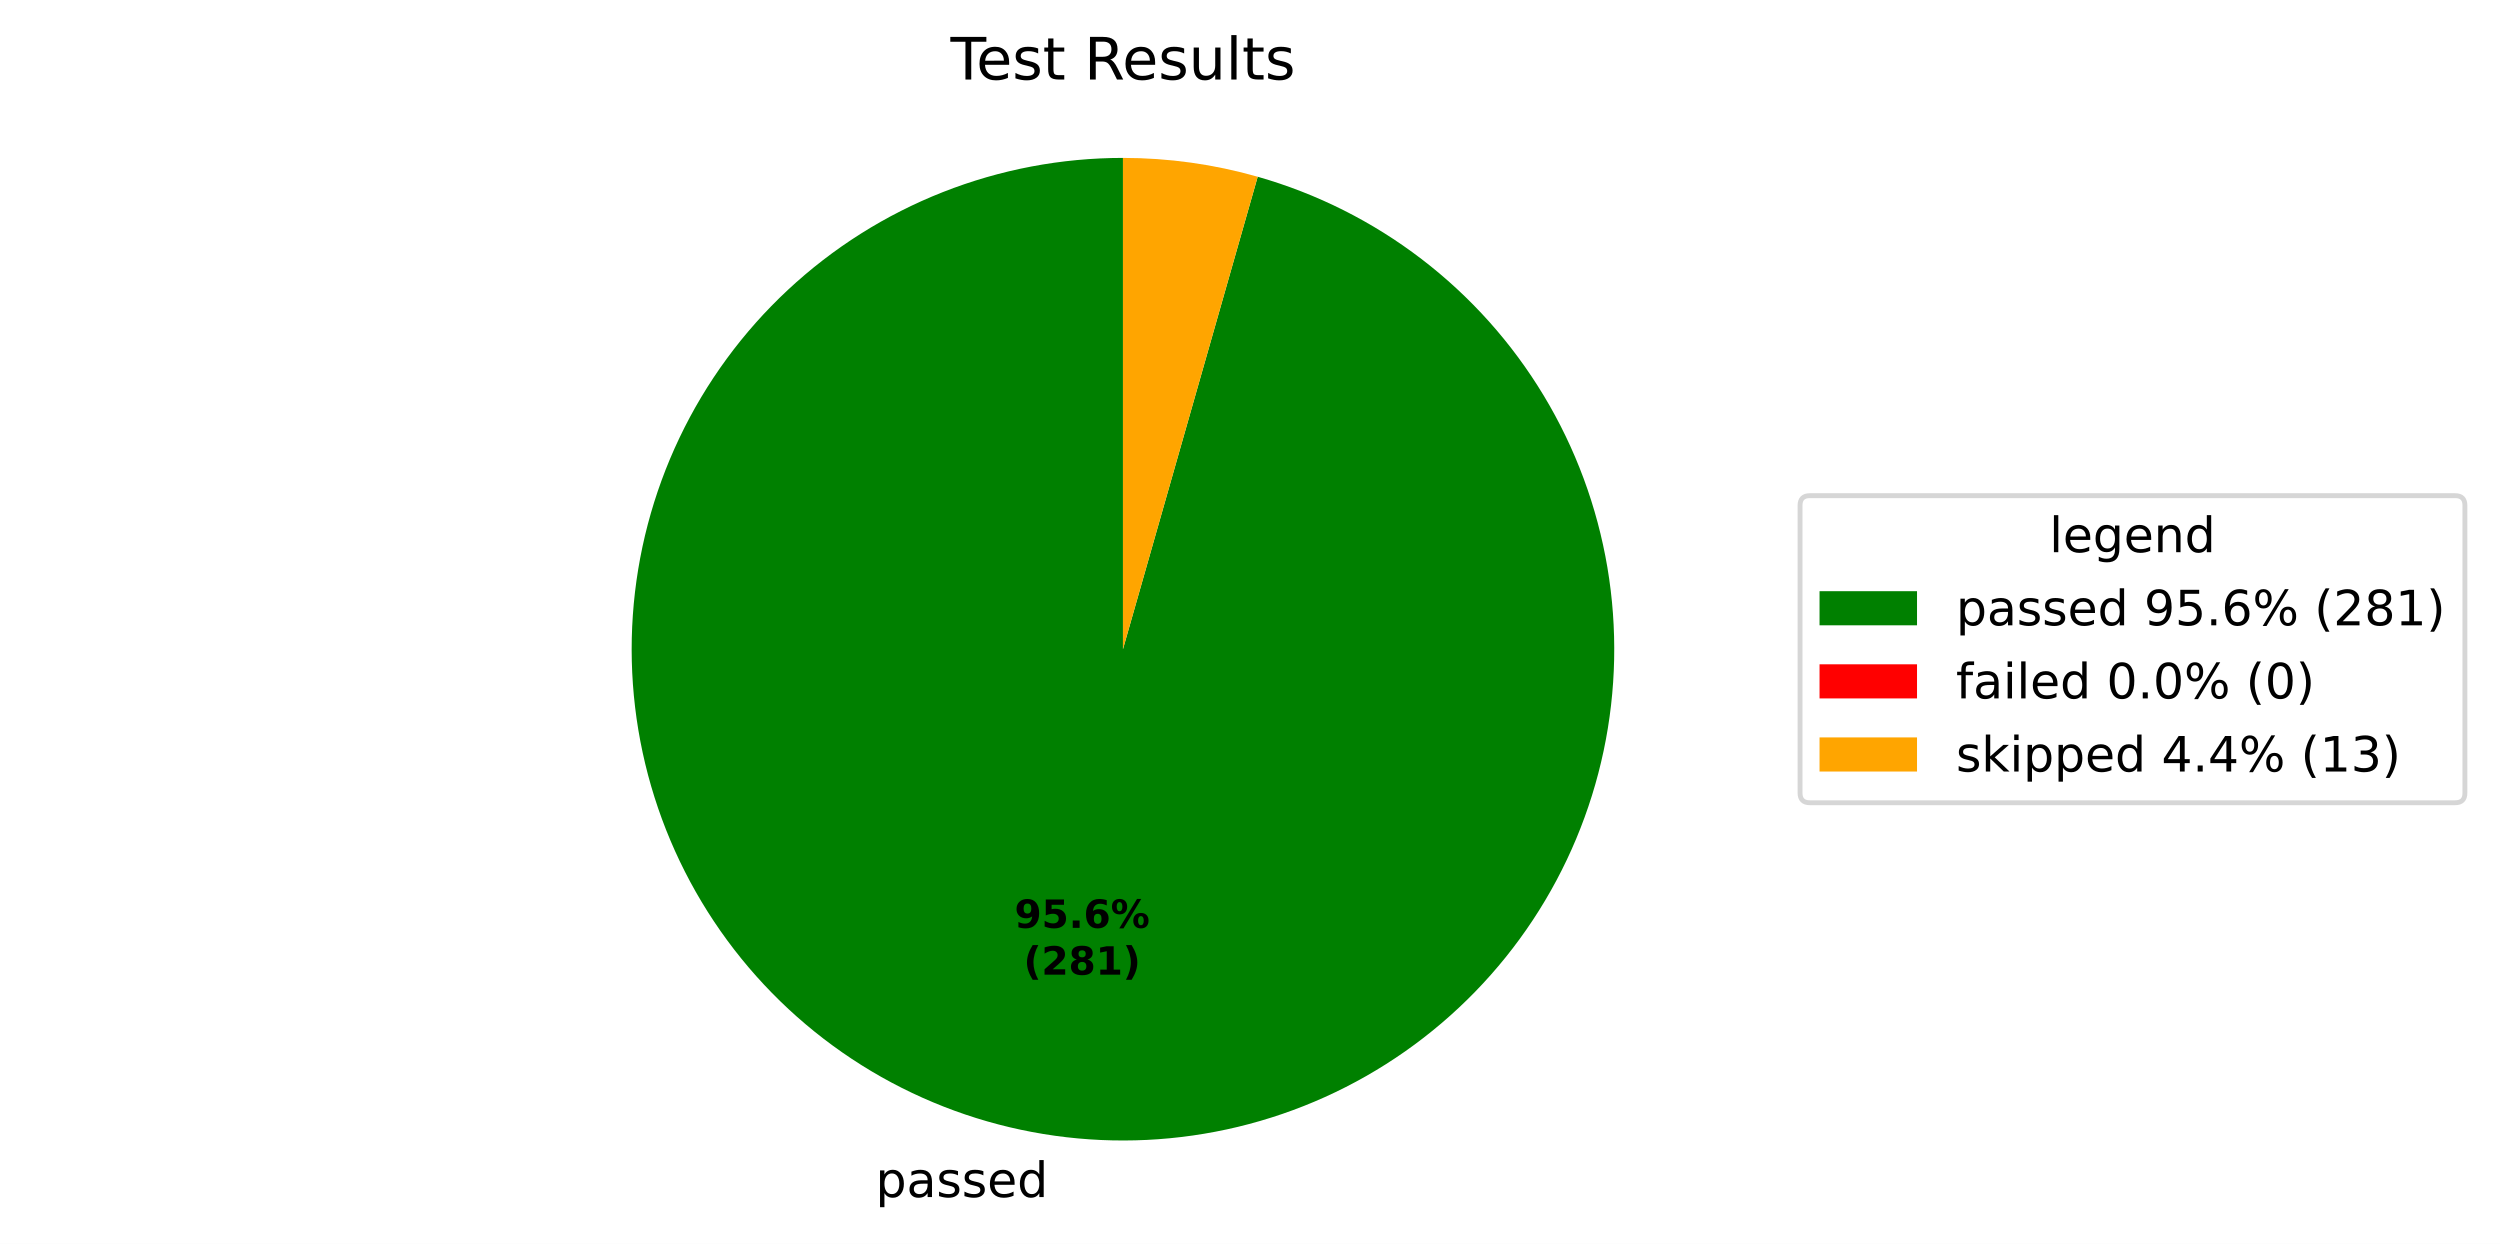
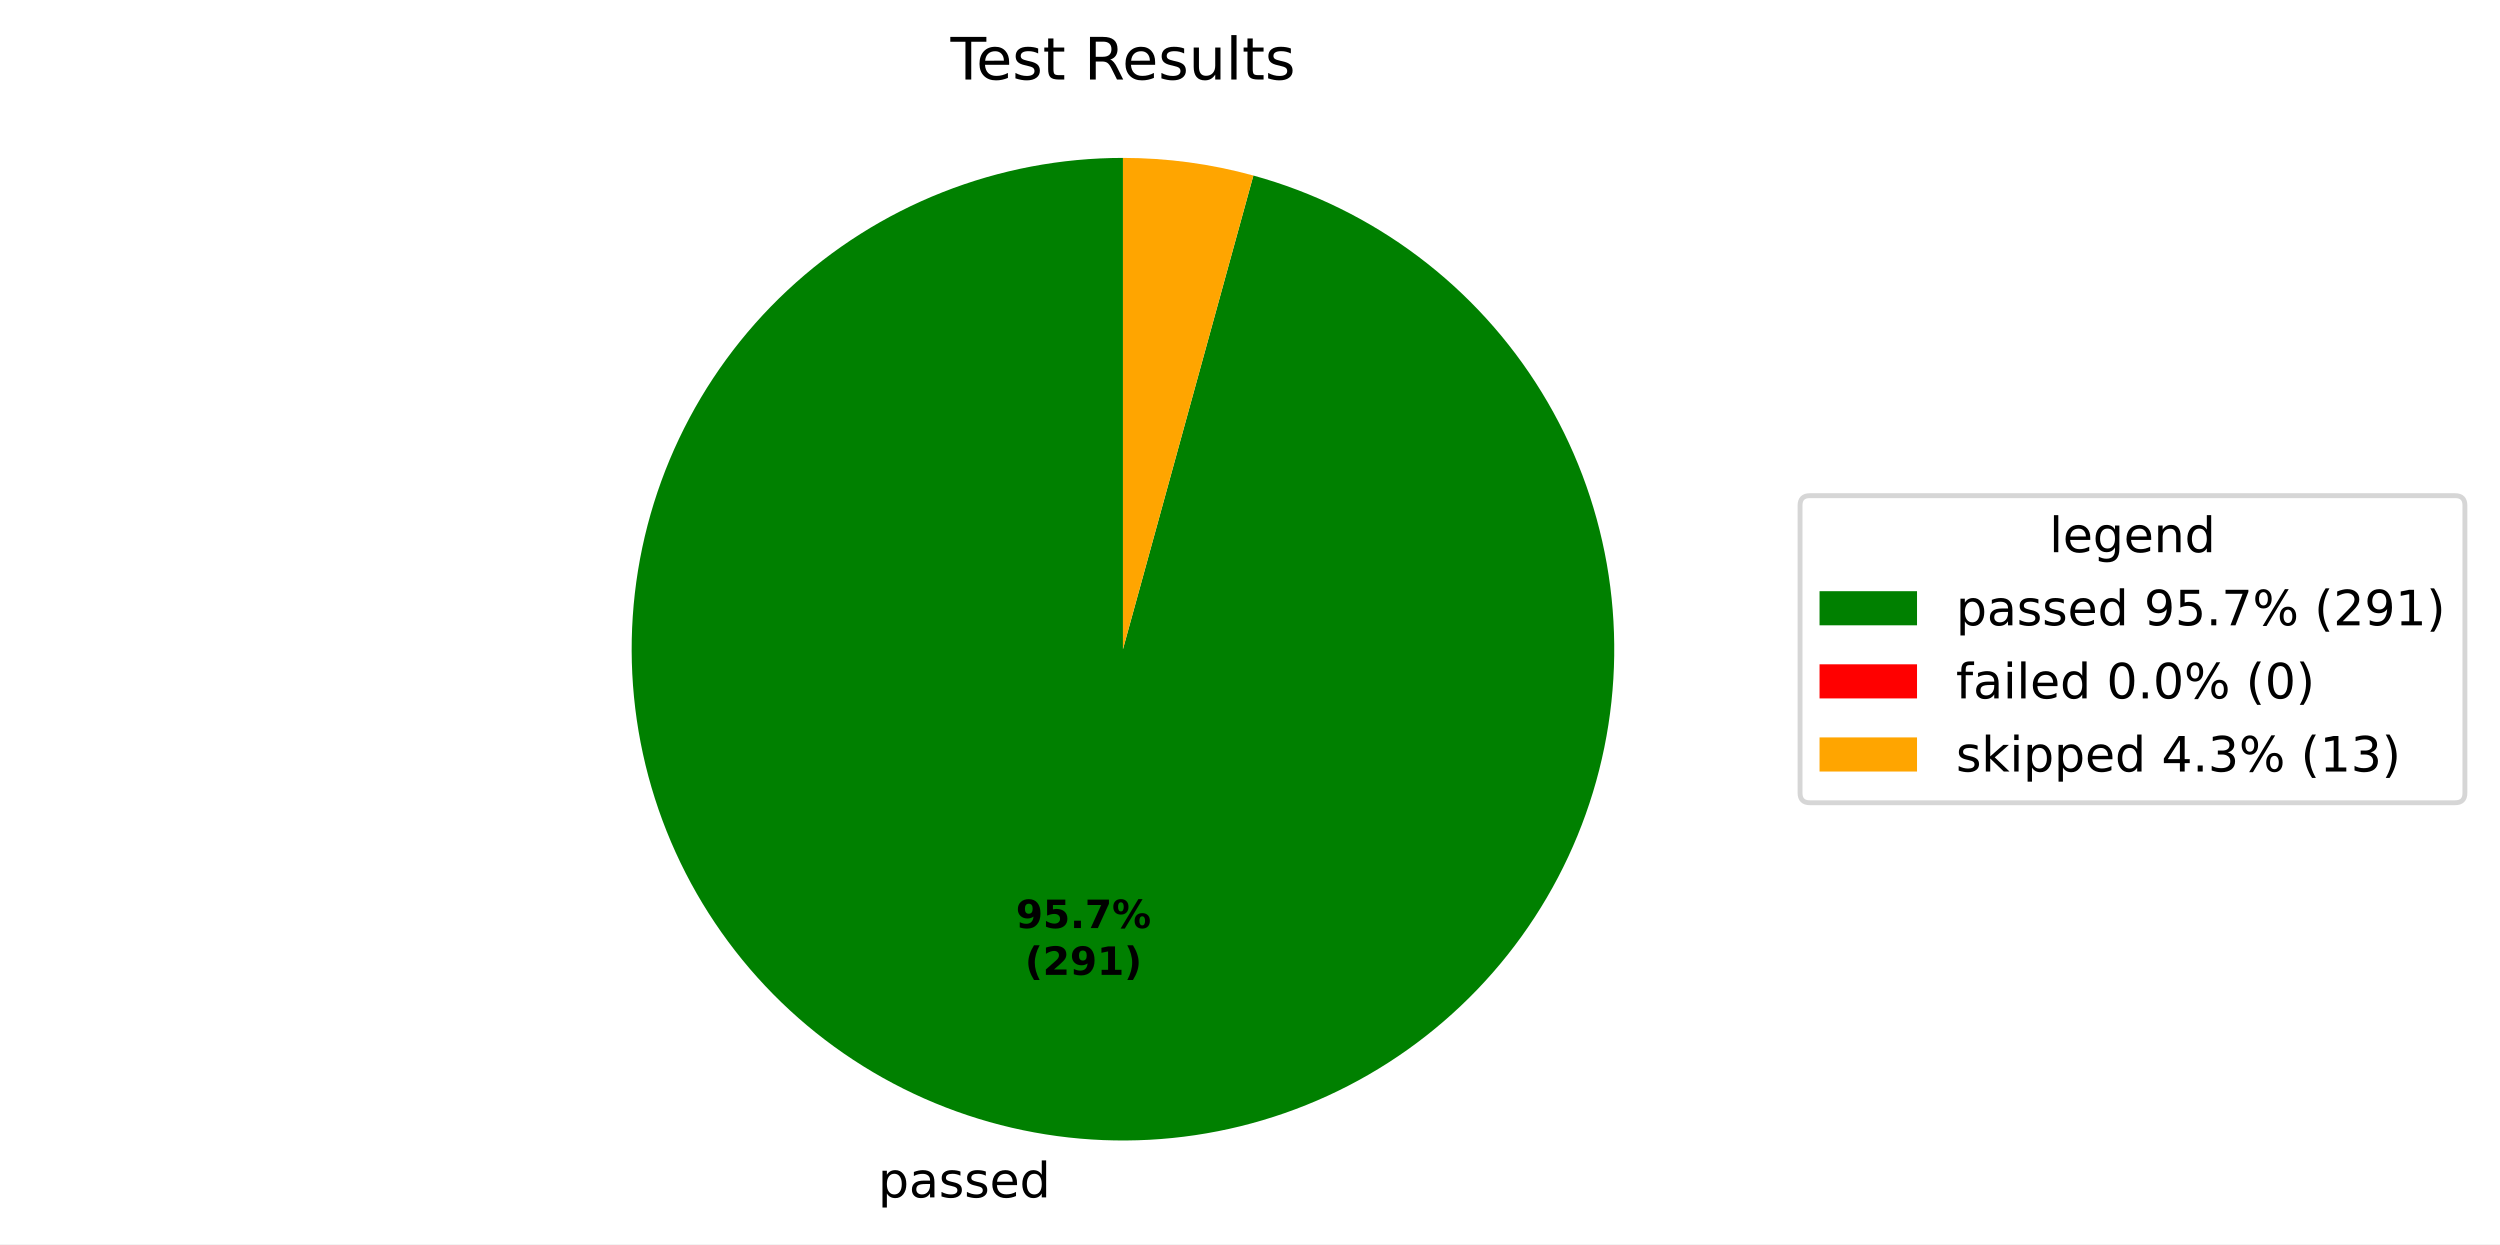
- <svg xmlns="http://www.w3.org/2000/svg" xmlns:xlink="http://www.w3.org/1999/xlink" width="512.931pt" height="255.21pt" viewBox="0 0 512.931 255.21" version="1.1">
+ <svg xmlns="http://www.w3.org/2000/svg" xmlns:xlink="http://www.w3.org/1999/xlink" width="512.931pt" height="255.279pt" viewBox="0 0 512.931 255.279" version="1.1">
  <defs>
    <style type="text/css">*{stroke-linejoin: round; stroke-linecap: butt}</style>
  </defs>
  <g id="figure_1">
    <g id="patch_1">
-       <path d="M 0 255.21  L 512.931 255.21  L 512.931 0  L 0 0  z " style="fill: #ffffff" />
+       <path d="M 0 255.279  L 512.931 255.279  L 512.931 0  L 0 0  z " style="fill: #ffffff" />
    </g>
    <g id="axes_1">
      <g id="patch_2">
-         <path d="M 230.4 32.398  C 217.752 32.398 205.216 34.779 193.448 39.415  C 181.681 44.052 170.89 50.862 161.641 59.49  C 152.393 68.118 144.85 78.409 139.408 89.827  C 133.966 101.244 130.721 113.585 129.843 126.203  C 128.965 138.82 130.47 151.491 134.279 163.552  C 138.088 175.613 144.133 186.85 152.098 196.675  C 160.063 206.501 169.806 214.74 180.818 220.961  C 191.831 227.182 203.916 231.276 216.442 233.027  C 228.969 234.779 241.714 234.157 254.01 231.194  C 266.306 228.232 277.936 222.981 288.29 215.717  C 298.644 208.453 307.54 199.305 314.51 188.751  C 321.481 178.197 326.403 166.425 329.02 154.05  C 331.636 141.676 331.9 128.919 329.798 116.446  C 327.696 103.974 323.265 92.008 316.738 81.175  C 310.21 70.341 301.701 60.833 291.656 53.146  C 281.612 45.46 270.209 39.732 258.046 36.263  L 230.4 133.198  z " style="fill: #008000" />
+         <path d="M 230.4 32.398  C 217.733 32.398 205.178 34.786 193.395 39.436  C 181.612 44.087 170.81 50.917 161.557 59.569  C 152.304 68.22 144.764 78.539 139.334 89.983  C 133.903 101.427 130.678 113.793 129.827 126.432  C 128.977 139.071 130.517 151.758 134.366 163.826  C 138.215 175.895 144.305 187.131 152.316 196.943  C 160.326 206.756 170.116 214.972 181.17 221.158  C 192.224 227.345 204.345 231.393 216.899 233.09  C 229.452 234.787 242.214 234.102 254.513 231.071  C 266.813 228.041 278.432 222.719 288.76 215.385  C 299.089 208.051 307.943 198.835 314.858 188.221  C 321.772 177.608 326.625 165.785 329.16 153.374  C 331.696 140.963 331.869 128.184 329.671 115.709  C 327.473 103.233 322.943 91.283 316.319 80.486  C 309.695 69.688 301.094 60.236 290.968 52.624  C 280.842 45.013 269.372 39.378 257.159 36.015  L 230.4 133.198  z " style="fill: #008000" />
      </g>
      <g id="patch_3">
-         <path d="M 258.046 36.263  C 258.046 36.263 258.046 36.263 258.046 36.263  L 230.4 133.198  z " style="fill: #ff0000" />
+         <path d="M 257.159 36.015  C 257.159 36.015 257.159 36.015 257.159 36.015  L 230.4 133.198  z " style="fill: #ff0000" />
      </g>
      <g id="patch_4">
-         <path d="M 258.046 36.263  C 253.556 34.983 248.982 34.016 244.358 33.369  C 239.733 32.723 235.069 32.398 230.4 32.398  L 230.4 133.198  z " style="fill: #ffa500" />
+         <path d="M 257.159 36.015  C 252.805 34.816 248.376 33.911 243.901 33.306  C 239.426 32.702 234.916 32.398 230.4 32.398  L 230.4 133.198  z " style="fill: #ffa500" />
      </g>
      <g id="matplotlib.axis_1" />
      <g id="matplotlib.axis_2" />
      <g id="text_1">
-         <g transform="translate(179.6498 245.6081) scale(0.1 -0.1)">
+         <g transform="translate(180.1518 245.6771) scale(0.1 -0.1)">
          <defs>
            <path id="DejaVuSans-53" d="M 1159 525  L 1159 -1331  L 581 -1331  L 581 3500  L 1159 3500  L 1159 2969  Q 1341 3281 1617 3432  Q 1894 3584 2278 3584  Q 2916 3584 3314 3078  Q 3713 2572 3713 1747  Q 3713 922 3314 415  Q 2916 -91 2278 -91  Q 1894 -91 1617 61  Q 1341 213 1159 525  z M 3116 1747  Q 3116 2381 2855 2742  Q 2594 3103 2138 3103  Q 1681 3103 1420 2742  Q 1159 2381 1159 1747  Q 1159 1113 1420 752  Q 1681 391 2138 391  Q 2594 391 2855 752  Q 3116 1113 3116 1747  z " transform="scale(0.015625)" />
            <path id="DejaVuSans-44" d="M 2194 1759  Q 1497 1759 1228 1600  Q 959 1441 959 1056  Q 959 750 1161 570  Q 1363 391 1709 391  Q 2188 391 2477 730  Q 2766 1069 2766 1631  L 2766 1759  L 2194 1759  z M 3341 1997  L 3341 0  L 2766 0  L 2766 531  Q 2569 213 2275 61  Q 1981 -91 1556 -91  Q 1019 -91 701 211  Q 384 513 384 1019  Q 384 1609 779 1909  Q 1175 2209 1959 2209  L 2766 2209  L 2766 2266  Q 2766 2663 2505 2880  Q 2244 3097 1772 3097  Q 1472 3097 1187 3025  Q 903 2953 641 2809  L 641 3341  Q 956 3463 1253 3523  Q 1550 3584 1831 3584  Q 2591 3584 2966 3190  Q 3341 2797 3341 1997  z " transform="scale(0.015625)" />
            <path id="DejaVuSans-56" d="M 2834 3397  L 2834 2853  Q 2591 2978 2328 3040  Q 2066 3103 1784 3103  Q 1356 3103 1142 2972  Q 928 2841 928 2578  Q 928 2378 1081 2264  Q 1234 2150 1697 2047  L 1894 2003  Q 2506 1872 2764 1633  Q 3022 1394 3022 966  Q 3022 478 2636 193  Q 2250 -91 1575 -91  Q 1294 -91 989 -36  Q 684 19 347 128  L 347 722  Q 666 556 975 473  Q 1284 391 1588 391  Q 1994 391 2212 530  Q 2431 669 2431 922  Q 2431 1156 2273 1281  Q 2116 1406 1581 1522  L 1381 1569  Q 847 1681 609 1914  Q 372 2147 372 2553  Q 372 3047 722 3315  Q 1072 3584 1716 3584  Q 2034 3584 2315 3537  Q 2597 3491 2834 3397  z " transform="scale(0.015625)" />
            <path id="DejaVuSans-48" d="M 3597 1894  L 3597 1613  L 953 1613  Q 991 1019 1311 708  Q 1631 397 2203 397  Q 2534 397 2845 478  Q 3156 559 3463 722  L 3463 178  Q 3153 47 2828 -22  Q 2503 -91 2169 -91  Q 1331 -91 842 396  Q 353 884 353 1716  Q 353 2575 817 3079  Q 1281 3584 2069 3584  Q 2775 3584 3186 3129  Q 3597 2675 3597 1894  z M 3022 2063  Q 3016 2534 2758 2815  Q 2500 3097 2075 3097  Q 1594 3097 1305 2825  Q 1016 2553 972 2059  L 3022 2063  z " transform="scale(0.015625)" />
            <path id="DejaVuSans-47" d="M 2906 2969  L 2906 4863  L 3481 4863  L 3481 0  L 2906 0  L 2906 525  Q 2725 213 2448 61  Q 2172 -91 1784 -91  Q 1150 -91 751 415  Q 353 922 353 1747  Q 353 2572 751 3078  Q 1150 3584 1784 3584  Q 2172 3584 2448 3432  Q 2725 3281 2906 2969  z M 947 1747  Q 947 1113 1208 752  Q 1469 391 1925 391  Q 2381 391 2643 752  Q 2906 1113 2906 1747  Q 2906 2381 2643 2742  Q 2381 3103 1925 3103  Q 1469 3103 1208 2742  Q 947 2381 947 1747  z " transform="scale(0.015625)" />
          </defs>
          <use xlink:href="#DejaVuSans-53" />
          <use xlink:href="#DejaVuSans-44" transform="translate(63.48438 0)" />
          <use xlink:href="#DejaVuSans-56" transform="translate(124.7656 0)" />
          <use xlink:href="#DejaVuSans-56" transform="translate(176.8594 0)" />
          <use xlink:href="#DejaVuSans-48" transform="translate(228.9531 0)" />
          <use xlink:href="#DejaVuSans-47" transform="translate(290.4844 0)" />
        </g>
      </g>
      <g id="text_2">
-         <g transform="translate(208.1486 190.3729) scale(0.08 -0.08)">
+         <g transform="translate(208.4224 190.4105) scale(0.08 -0.08)">
          <defs>
            <path id="DejaVuSans-Bold-1c" d="M 641 103  L 641 966  Q 928 831 1190 764  Q 1453 697 1709 697  Q 2247 697 2547 995  Q 2847 1294 2900 1881  Q 2688 1725 2447 1647  Q 2206 1569 1925 1569  Q 1209 1569 770 1986  Q 331 2403 331 3084  Q 331 3838 820 4291  Q 1309 4744 2131 4744  Q 3044 4744 3544 4128  Q 4044 3513 4044 2388  Q 4044 1231 3459 570  Q 2875 -91 1856 -91  Q 1528 -91 1228 -42  Q 928 6 641 103  z M 2125 2350  Q 2441 2350 2600 2554  Q 2759 2759 2759 3169  Q 2759 3575 2600 3781  Q 2441 3988 2125 3988  Q 1809 3988 1650 3781  Q 1491 3575 1491 3169  Q 1491 2759 1650 2554  Q 1809 2350 2125 2350  z " transform="scale(0.015625)" />
            <path id="DejaVuSans-Bold-18" d="M 678 4666  L 3669 4666  L 3669 3781  L 1638 3781  L 1638 3059  Q 1775 3097 1914 3117  Q 2053 3138 2203 3138  Q 3056 3138 3531 2711  Q 4006 2284 4006 1522  Q 4006 766 3489 337  Q 2972 -91 2053 -91  Q 1656 -91 1267 -14  Q 878 63 494 219  L 494 1166  Q 875 947 1217 837  Q 1559 728 1863 728  Q 2300 728 2551 942  Q 2803 1156 2803 1522  Q 2803 1891 2551 2103  Q 2300 2316 1863 2316  Q 1603 2316 1309 2248  Q 1016 2181 678 2041  L 678 4666  z " transform="scale(0.015625)" />
            <path id="DejaVuSans-Bold-11" d="M 653 1209  L 1778 1209  L 1778 0  L 653 0  L 653 1209  z " transform="scale(0.015625)" />
-             <path id="DejaVuSans-Bold-19" d="M 2316 2303  Q 2000 2303 1842 2098  Q 1684 1894 1684 1484  Q 1684 1075 1842 870  Q 2000 666 2316 666  Q 2634 666 2792 870  Q 2950 1075 2950 1484  Q 2950 1894 2792 2098  Q 2634 2303 2316 2303  z M 3803 4544  L 3803 3681  Q 3506 3822 3243 3889  Q 2981 3956 2731 3956  Q 2194 3956 1894 3657  Q 1594 3359 1544 2772  Q 1750 2925 1990 3001  Q 2231 3078 2516 3078  Q 3231 3078 3670 2659  Q 4109 2241 4109 1563  Q 4109 813 3618 361  Q 3128 -91 2303 -91  Q 1394 -91 895 523  Q 397 1138 397 2266  Q 397 3422 980 4083  Q 1563 4744 2578 4744  Q 2900 4744 3203 4694  Q 3506 4644 3803 4544  z " transform="scale(0.015625)" />
+             <path id="DejaVuSans-Bold-1a" d="M 428 4666  L 3944 4666  L 3944 3988  L 2125 0  L 953 0  L 2675 3781  L 428 3781  L 428 4666  z " transform="scale(0.015625)" />
            <path id="DejaVuSans-Bold-8" d="M 4959 1925  Q 4738 1925 4616 1733  Q 4494 1541 4494 1184  Q 4494 825 4614 633  Q 4734 441 4959 441  Q 5184 441 5303 633  Q 5422 825 5422 1184  Q 5422 1541 5301 1733  Q 5181 1925 4959 1925  z M 4959 2450  Q 5541 2450 5875 2112  Q 6209 1775 6209 1184  Q 6209 594 5875 251  Q 5541 -91 4959 -91  Q 4378 -91 4042 251  Q 3706 594 3706 1184  Q 3706 1772 4042 2111  Q 4378 2450 4959 2450  z M 2094 -91  L 1403 -91  L 4319 4750  L 5013 4750  L 2094 -91  z M 1453 4750  Q 2034 4750 2367 4411  Q 2700 4072 2700 3481  Q 2700 2891 2367 2550  Q 2034 2209 1453 2209  Q 872 2209 539 2550  Q 206 2891 206 3481  Q 206 4072 539 4411  Q 872 4750 1453 4750  z M 1453 4225  Q 1228 4225 1106 4031  Q 984 3838 984 3481  Q 984 3122 1106 2926  Q 1228 2731 1453 2731  Q 1678 2731 1798 2926  Q 1919 3122 1919 3481  Q 1919 3838 1797 4031  Q 1675 4225 1453 4225  z " transform="scale(0.015625)" />
          </defs>
          <use xlink:href="#DejaVuSans-Bold-1c" />
          <use xlink:href="#DejaVuSans-Bold-18" transform="translate(69.57812 0)" />
          <use xlink:href="#DejaVuSans-Bold-11" transform="translate(139.1562 0)" />
-           <use xlink:href="#DejaVuSans-Bold-19" transform="translate(177.1406 0)" />
+           <use xlink:href="#DejaVuSans-Bold-1a" transform="translate(177.1406 0)" />
          <use xlink:href="#DejaVuSans-Bold-8" transform="translate(246.7188 0)" />
        </g>
-         <g transform="translate(210.0199 199.9744) scale(0.08 -0.08)">
+         <g transform="translate(210.2937 200.0121) scale(0.08 -0.08)">
          <defs>
            <path id="DejaVuSans-Bold-b" d="M 2413 -844  L 1484 -844  Q 1006 -72 778 623  Q 550 1319 550 2003  Q 550 2688 779 3389  Q 1009 4091 1484 4856  L 2413 4856  Q 2013 4116 1813 3408  Q 1613 2700 1613 2009  Q 1613 1319 1811 609  Q 2009 -100 2413 -844  z " transform="scale(0.015625)" />
            <path id="DejaVuSans-Bold-15" d="M 1844 884  L 3897 884  L 3897 0  L 506 0  L 506 884  L 2209 2388  Q 2438 2594 2547 2791  Q 2656 2988 2656 3200  Q 2656 3528 2436 3728  Q 2216 3928 1850 3928  Q 1569 3928 1234 3808  Q 900 3688 519 3450  L 519 4475  Q 925 4609 1322 4679  Q 1719 4750 2100 4750  Q 2938 4750 3402 4381  Q 3866 4013 3866 3353  Q 3866 2972 3669 2642  Q 3472 2313 2841 1759  L 1844 884  z " transform="scale(0.015625)" />
-             <path id="DejaVuSans-Bold-1b" d="M 2228 2088  Q 1891 2088 1709 1903  Q 1528 1719 1528 1375  Q 1528 1031 1709 848  Q 1891 666 2228 666  Q 2563 666 2741 848  Q 2919 1031 2919 1375  Q 2919 1722 2741 1905  Q 2563 2088 2228 2088  z M 1350 2484  Q 925 2613 709 2878  Q 494 3144 494 3541  Q 494 4131 934 4440  Q 1375 4750 2228 4750  Q 3075 4750 3515 4442  Q 3956 4134 3956 3541  Q 3956 3144 3739 2878  Q 3522 2613 3097 2484  Q 3572 2353 3814 2058  Q 4056 1763 4056 1313  Q 4056 619 3595 264  Q 3134 -91 2228 -91  Q 1319 -91 855 264  Q 391 619 391 1313  Q 391 1763 633 2058  Q 875 2353 1350 2484  z M 1631 3419  Q 1631 3141 1786 2991  Q 1941 2841 2228 2841  Q 2509 2841 2662 2991  Q 2816 3141 2816 3419  Q 2816 3697 2662 3845  Q 2509 3994 2228 3994  Q 1941 3994 1786 3844  Q 1631 3694 1631 3419  z " transform="scale(0.015625)" />
            <path id="DejaVuSans-Bold-14" d="M 750 831  L 1813 831  L 1813 3847  L 722 3622  L 722 4441  L 1806 4666  L 2950 4666  L 2950 831  L 4013 831  L 4013 0  L 750 0  L 750 831  z " transform="scale(0.015625)" />
            <path id="DejaVuSans-Bold-c" d="M 513 -844  Q 913 -100 1113 609  Q 1313 1319 1313 2009  Q 1313 2700 1113 3408  Q 913 4116 513 4856  L 1441 4856  Q 1916 4091 2145 3389  Q 2375 2688 2375 2003  Q 2375 1319 2147 623  Q 1919 -72 1441 -844  L 513 -844  z " transform="scale(0.015625)" />
          </defs>
          <use xlink:href="#DejaVuSans-Bold-b" />
          <use xlink:href="#DejaVuSans-Bold-15" transform="translate(45.70312 0)" />
-           <use xlink:href="#DejaVuSans-Bold-1b" transform="translate(115.2812 0)" />
+           <use xlink:href="#DejaVuSans-Bold-1c" transform="translate(115.2812 0)" />
          <use xlink:href="#DejaVuSans-Bold-14" transform="translate(184.8594 0)" />
          <use xlink:href="#DejaVuSans-Bold-c" transform="translate(254.4375 0)" />
        </g>
      </g>
      <g id="text_3">
        <g transform="translate(195.0131 16.31812) scale(0.12 -0.12)">
          <defs>
            <path id="DejaVuSans-37" d="M -19 4666  L 3928 4666  L 3928 4134  L 2272 4134  L 2272 0  L 1638 0  L 1638 4134  L -19 4134  L -19 4666  z " transform="scale(0.015625)" />
            <path id="DejaVuSans-57" d="M 1172 4494  L 1172 3500  L 2356 3500  L 2356 3053  L 1172 3053  L 1172 1153  Q 1172 725 1289 603  Q 1406 481 1766 481  L 2356 481  L 2356 0  L 1766 0  Q 1100 0 847 248  Q 594 497 594 1153  L 594 3053  L 172 3053  L 172 3500  L 594 3500  L 594 4494  L 1172 4494  z " transform="scale(0.015625)" />
            <path id="DejaVuSans-3" transform="scale(0.015625)" />
            <path id="DejaVuSans-35" d="M 2841 2188  Q 3044 2119 3236 1894  Q 3428 1669 3622 1275  L 4263 0  L 3584 0  L 2988 1197  Q 2756 1666 2539 1819  Q 2322 1972 1947 1972  L 1259 1972  L 1259 0  L 628 0  L 628 4666  L 2053 4666  Q 2853 4666 3247 4331  Q 3641 3997 3641 3322  Q 3641 2881 3436 2590  Q 3231 2300 2841 2188  z M 1259 4147  L 1259 2491  L 2053 2491  Q 2509 2491 2742 2702  Q 2975 2913 2975 3322  Q 2975 3731 2742 3939  Q 2509 4147 2053 4147  L 1259 4147  z " transform="scale(0.015625)" />
            <path id="DejaVuSans-58" d="M 544 1381  L 544 3500  L 1119 3500  L 1119 1403  Q 1119 906 1312 657  Q 1506 409 1894 409  Q 2359 409 2629 706  Q 2900 1003 2900 1516  L 2900 3500  L 3475 3500  L 3475 0  L 2900 0  L 2900 538  Q 2691 219 2414 64  Q 2138 -91 1772 -91  Q 1169 -91 856 284  Q 544 659 544 1381  z M 1991 3584  L 1991 3584  z " transform="scale(0.015625)" />
            <path id="DejaVuSans-4f" d="M 603 4863  L 1178 4863  L 1178 0  L 603 0  L 603 4863  z " transform="scale(0.015625)" />
          </defs>
          <use xlink:href="#DejaVuSans-37" />
          <use xlink:href="#DejaVuSans-48" transform="translate(44.09375 0)" />
          <use xlink:href="#DejaVuSans-56" transform="translate(105.625 0)" />
          <use xlink:href="#DejaVuSans-57" transform="translate(157.7188 0)" />
          <use xlink:href="#DejaVuSans-3" transform="translate(196.9219 0)" />
          <use xlink:href="#DejaVuSans-35" transform="translate(228.7031 0)" />
          <use xlink:href="#DejaVuSans-48" transform="translate(293.7031 0)" />
          <use xlink:href="#DejaVuSans-56" transform="translate(355.2344 0)" />
          <use xlink:href="#DejaVuSans-58" transform="translate(407.3281 0)" />
          <use xlink:href="#DejaVuSans-4f" transform="translate(470.7031 0)" />
          <use xlink:href="#DejaVuSans-57" transform="translate(498.4844 0)" />
          <use xlink:href="#DejaVuSans-56" transform="translate(537.6875 0)" />
        </g>
      </g>
      <g id="legend_1">
        <g id="patch_5">
          <path d="M 371.32 164.7  L 503.731 164.7  Q 505.731 164.7 505.731 162.7  L 505.731 103.697  Q 505.731 101.697 503.731 101.697  L 371.32 101.697  Q 369.32 101.697 369.32 103.697  L 369.32 162.7  Q 369.32 164.7 371.32 164.7  z " style="fill: #ffffff; opacity: 0.8; stroke: #cccccc; stroke-linejoin: miter" />
        </g>
        <g id="text_4">
          <g transform="translate(420.4661 113.295) scale(0.1 -0.1)">
            <defs>
              <path id="DejaVuSans-4a" d="M 2906 1791  Q 2906 2416 2648 2759  Q 2391 3103 1925 3103  Q 1463 3103 1205 2759  Q 947 2416 947 1791  Q 947 1169 1205 825  Q 1463 481 1925 481  Q 2391 481 2648 825  Q 2906 1169 2906 1791  z M 3481 434  Q 3481 -459 3084 -895  Q 2688 -1331 1869 -1331  Q 1566 -1331 1297 -1286  Q 1028 -1241 775 -1147  L 775 -588  Q 1028 -725 1275 -790  Q 1522 -856 1778 -856  Q 2344 -856 2625 -561  Q 2906 -266 2906 331  L 2906 616  Q 2728 306 2450 153  Q 2172 0 1784 0  Q 1141 0 747 490  Q 353 981 353 1791  Q 353 2603 747 3093  Q 1141 3584 1784 3584  Q 2172 3584 2450 3431  Q 2728 3278 2906 2969  L 2906 3500  L 3481 3500  L 3481 434  z " transform="scale(0.015625)" />
              <path id="DejaVuSans-51" d="M 3513 2113  L 3513 0  L 2938 0  L 2938 2094  Q 2938 2591 2744 2837  Q 2550 3084 2163 3084  Q 1697 3084 1428 2787  Q 1159 2491 1159 1978  L 1159 0  L 581 0  L 581 3500  L 1159 3500  L 1159 2956  Q 1366 3272 1645 3428  Q 1925 3584 2291 3584  Q 2894 3584 3203 3211  Q 3513 2838 3513 2113  z " transform="scale(0.015625)" />
            </defs>
            <use xlink:href="#DejaVuSans-4f" />
            <use xlink:href="#DejaVuSans-48" transform="translate(27.78125 0)" />
            <use xlink:href="#DejaVuSans-4a" transform="translate(89.3125 0)" />
            <use xlink:href="#DejaVuSans-48" transform="translate(152.7969 0)" />
            <use xlink:href="#DejaVuSans-51" transform="translate(214.3281 0)" />
            <use xlink:href="#DejaVuSans-47" transform="translate(277.7031 0)" />
          </g>
        </g>
        <g id="patch_6">
          <path d="M 373.32 128.296  L 393.32 128.296  L 393.32 121.296  L 373.32 121.296  z " style="fill: #008000" />
        </g>
        <g id="text_5">
          <g transform="translate(401.32 128.2958) scale(0.1 -0.1)">
            <defs>
              <path id="DejaVuSans-1c" d="M 703 97  L 703 672  Q 941 559 1184 500  Q 1428 441 1663 441  Q 2288 441 2617 861  Q 2947 1281 2994 2138  Q 2813 1869 2534 1725  Q 2256 1581 1919 1581  Q 1219 1581 811 2004  Q 403 2428 403 3163  Q 403 3881 828 4315  Q 1253 4750 1959 4750  Q 2769 4750 3195 4129  Q 3622 3509 3622 2328  Q 3622 1225 3098 567  Q 2575 -91 1691 -91  Q 1453 -91 1209 -44  Q 966 3 703 97  z M 1959 2075  Q 2384 2075 2632 2365  Q 2881 2656 2881 3163  Q 2881 3666 2632 3958  Q 2384 4250 1959 4250  Q 1534 4250 1286 3958  Q 1038 3666 1038 3163  Q 1038 2656 1286 2365  Q 1534 2075 1959 2075  z " transform="scale(0.015625)" />
              <path id="DejaVuSans-18" d="M 691 4666  L 3169 4666  L 3169 4134  L 1269 4134  L 1269 2991  Q 1406 3038 1543 3061  Q 1681 3084 1819 3084  Q 2600 3084 3056 2656  Q 3513 2228 3513 1497  Q 3513 744 3044 326  Q 2575 -91 1722 -91  Q 1428 -91 1123 -41  Q 819 9 494 109  L 494 744  Q 775 591 1075 516  Q 1375 441 1709 441  Q 2250 441 2565 725  Q 2881 1009 2881 1497  Q 2881 1984 2565 2268  Q 2250 2553 1709 2553  Q 1456 2553 1204 2497  Q 953 2441 691 2322  L 691 4666  z " transform="scale(0.015625)" />
              <path id="DejaVuSans-11" d="M 684 794  L 1344 794  L 1344 0  L 684 0  L 684 794  z " transform="scale(0.015625)" />
-               <path id="DejaVuSans-19" d="M 2113 2584  Q 1688 2584 1439 2293  Q 1191 2003 1191 1497  Q 1191 994 1439 701  Q 1688 409 2113 409  Q 2538 409 2786 701  Q 3034 994 3034 1497  Q 3034 2003 2786 2293  Q 2538 2584 2113 2584  z M 3366 4563  L 3366 3988  Q 3128 4100 2886 4159  Q 2644 4219 2406 4219  Q 1781 4219 1451 3797  Q 1122 3375 1075 2522  Q 1259 2794 1537 2939  Q 1816 3084 2150 3084  Q 2853 3084 3261 2657  Q 3669 2231 3669 1497  Q 3669 778 3244 343  Q 2819 -91 2113 -91  Q 1303 -91 875 529  Q 447 1150 447 2328  Q 447 3434 972 4092  Q 1497 4750 2381 4750  Q 2619 4750 2861 4703  Q 3103 4656 3366 4563  z " transform="scale(0.015625)" />
+               <path id="DejaVuSans-1a" d="M 525 4666  L 3525 4666  L 3525 4397  L 1831 0  L 1172 0  L 2766 4134  L 525 4134  L 525 4666  z " transform="scale(0.015625)" />
              <path id="DejaVuSans-8" d="M 4653 2053  Q 4381 2053 4226 1822  Q 4072 1591 4072 1178  Q 4072 772 4226 539  Q 4381 306 4653 306  Q 4919 306 5073 539  Q 5228 772 5228 1178  Q 5228 1588 5073 1820  Q 4919 2053 4653 2053  z M 4653 2450  Q 5147 2450 5437 2106  Q 5728 1763 5728 1178  Q 5728 594 5436 251  Q 5144 -91 4653 -91  Q 4153 -91 3862 251  Q 3572 594 3572 1178  Q 3572 1766 3864 2108  Q 4156 2450 4653 2450  z M 1428 4353  Q 1159 4353 1004 4120  Q 850 3888 850 3481  Q 850 3069 1003 2837  Q 1156 2606 1428 2606  Q 1700 2606 1854 2837  Q 2009 3069 2009 3481  Q 2009 3884 1853 4118  Q 1697 4353 1428 4353  z M 4250 4750  L 4750 4750  L 1831 -91  L 1331 -91  L 4250 4750  z M 1428 4750  Q 1922 4750 2215 4408  Q 2509 4066 2509 3481  Q 2509 2891 2217 2550  Q 1925 2209 1428 2209  Q 931 2209 642 2551  Q 353 2894 353 3481  Q 353 4063 643 4406  Q 934 4750 1428 4750  z " transform="scale(0.015625)" />
              <path id="DejaVuSans-b" d="M 1984 4856  Q 1566 4138 1362 3434  Q 1159 2731 1159 2009  Q 1159 1288 1364 580  Q 1569 -128 1984 -844  L 1484 -844  Q 1016 -109 783 600  Q 550 1309 550 2009  Q 550 2706 781 3412  Q 1013 4119 1484 4856  L 1984 4856  z " transform="scale(0.015625)" />
              <path id="DejaVuSans-15" d="M 1228 531  L 3431 531  L 3431 0  L 469 0  L 469 531  Q 828 903 1448 1529  Q 2069 2156 2228 2338  Q 2531 2678 2651 2914  Q 2772 3150 2772 3378  Q 2772 3750 2511 3984  Q 2250 4219 1831 4219  Q 1534 4219 1204 4116  Q 875 4013 500 3803  L 500 4441  Q 881 4594 1212 4672  Q 1544 4750 1819 4750  Q 2544 4750 2975 4387  Q 3406 4025 3406 3419  Q 3406 3131 3298 2873  Q 3191 2616 2906 2266  Q 2828 2175 2409 1742  Q 1991 1309 1228 531  z " transform="scale(0.015625)" />
-               <path id="DejaVuSans-1b" d="M 2034 2216  Q 1584 2216 1326 1975  Q 1069 1734 1069 1313  Q 1069 891 1326 650  Q 1584 409 2034 409  Q 2484 409 2743 651  Q 3003 894 3003 1313  Q 3003 1734 2745 1975  Q 2488 2216 2034 2216  z M 1403 2484  Q 997 2584 770 2862  Q 544 3141 544 3541  Q 544 4100 942 4425  Q 1341 4750 2034 4750  Q 2731 4750 3128 4425  Q 3525 4100 3525 3541  Q 3525 3141 3298 2862  Q 3072 2584 2669 2484  Q 3125 2378 3379 2068  Q 3634 1759 3634 1313  Q 3634 634 3220 271  Q 2806 -91 2034 -91  Q 1263 -91 848 271  Q 434 634 434 1313  Q 434 1759 690 2068  Q 947 2378 1403 2484  z M 1172 3481  Q 1172 3119 1398 2916  Q 1625 2713 2034 2713  Q 2441 2713 2670 2916  Q 2900 3119 2900 3481  Q 2900 3844 2670 4047  Q 2441 4250 2034 4250  Q 1625 4250 1398 4047  Q 1172 3844 1172 3481  z " transform="scale(0.015625)" />
              <path id="DejaVuSans-14" d="M 794 531  L 1825 531  L 1825 4091  L 703 3866  L 703 4441  L 1819 4666  L 2450 4666  L 2450 531  L 3481 531  L 3481 0  L 794 0  L 794 531  z " transform="scale(0.015625)" />
              <path id="DejaVuSans-c" d="M 513 4856  L 1013 4856  Q 1481 4119 1714 3412  Q 1947 2706 1947 2009  Q 1947 1309 1714 600  Q 1481 -109 1013 -844  L 513 -844  Q 928 -128 1133 580  Q 1338 1288 1338 2009  Q 1338 2731 1133 3434  Q 928 4138 513 4856  z " transform="scale(0.015625)" />
            </defs>
            <use xlink:href="#DejaVuSans-53" />
            <use xlink:href="#DejaVuSans-44" transform="translate(63.48438 0)" />
            <use xlink:href="#DejaVuSans-56" transform="translate(124.7656 0)" />
            <use xlink:href="#DejaVuSans-56" transform="translate(176.8594 0)" />
            <use xlink:href="#DejaVuSans-48" transform="translate(228.9531 0)" />
            <use xlink:href="#DejaVuSans-47" transform="translate(290.4844 0)" />
            <use xlink:href="#DejaVuSans-3" transform="translate(353.9688 0)" />
            <use xlink:href="#DejaVuSans-1c" transform="translate(385.75 0)" />
            <use xlink:href="#DejaVuSans-18" transform="translate(449.375 0)" />
            <use xlink:href="#DejaVuSans-11" transform="translate(513 0)" />
-             <use xlink:href="#DejaVuSans-19" transform="translate(544.7812 0)" />
+             <use xlink:href="#DejaVuSans-1a" transform="translate(544.7812 0)" />
            <use xlink:href="#DejaVuSans-8" transform="translate(608.4062 0)" />
            <use xlink:href="#DejaVuSans-3" transform="translate(703.4219 0)" />
            <use xlink:href="#DejaVuSans-b" transform="translate(735.2031 0)" />
            <use xlink:href="#DejaVuSans-15" transform="translate(774.2188 0)" />
-             <use xlink:href="#DejaVuSans-1b" transform="translate(837.8438 0)" />
+             <use xlink:href="#DejaVuSans-1c" transform="translate(837.8438 0)" />
            <use xlink:href="#DejaVuSans-14" transform="translate(901.4688 0)" />
            <use xlink:href="#DejaVuSans-c" transform="translate(965.0938 0)" />
          </g>
        </g>
        <g id="patch_7">
          <path d="M 373.32 143.297  L 393.32 143.297  L 393.32 136.297  L 373.32 136.297  z " style="fill: #ff0000" />
        </g>
        <g id="text_6">
          <g transform="translate(401.32 143.2966) scale(0.1 -0.1)">
            <defs>
              <path id="DejaVuSans-49" d="M 2375 4863  L 2375 4384  L 1825 4384  Q 1516 4384 1395 4259  Q 1275 4134 1275 3809  L 1275 3500  L 2222 3500  L 2222 3053  L 1275 3053  L 1275 0  L 697 0  L 697 3053  L 147 3053  L 147 3500  L 697 3500  L 697 3744  Q 697 4328 969 4595  Q 1241 4863 1831 4863  L 2375 4863  z " transform="scale(0.015625)" />
              <path id="DejaVuSans-4c" d="M 603 3500  L 1178 3500  L 1178 0  L 603 0  L 603 3500  z M 603 4863  L 1178 4863  L 1178 4134  L 603 4134  L 603 4863  z " transform="scale(0.015625)" />
              <path id="DejaVuSans-13" d="M 2034 4250  Q 1547 4250 1301 3770  Q 1056 3291 1056 2328  Q 1056 1369 1301 889  Q 1547 409 2034 409  Q 2525 409 2770 889  Q 3016 1369 3016 2328  Q 3016 3291 2770 3770  Q 2525 4250 2034 4250  z M 2034 4750  Q 2819 4750 3233 4129  Q 3647 3509 3647 2328  Q 3647 1150 3233 529  Q 2819 -91 2034 -91  Q 1250 -91 836 529  Q 422 1150 422 2328  Q 422 3509 836 4129  Q 1250 4750 2034 4750  z " transform="scale(0.015625)" />
            </defs>
            <use xlink:href="#DejaVuSans-49" />
            <use xlink:href="#DejaVuSans-44" transform="translate(35.20312 0)" />
            <use xlink:href="#DejaVuSans-4c" transform="translate(96.48438 0)" />
            <use xlink:href="#DejaVuSans-4f" transform="translate(124.2656 0)" />
            <use xlink:href="#DejaVuSans-48" transform="translate(152.0469 0)" />
            <use xlink:href="#DejaVuSans-47" transform="translate(213.5781 0)" />
            <use xlink:href="#DejaVuSans-3" transform="translate(277.0625 0)" />
            <use xlink:href="#DejaVuSans-13" transform="translate(308.8438 0)" />
            <use xlink:href="#DejaVuSans-11" transform="translate(372.4688 0)" />
            <use xlink:href="#DejaVuSans-13" transform="translate(404.25 0)" />
            <use xlink:href="#DejaVuSans-8" transform="translate(467.875 0)" />
            <use xlink:href="#DejaVuSans-3" transform="translate(562.8906 0)" />
            <use xlink:href="#DejaVuSans-b" transform="translate(594.6719 0)" />
            <use xlink:href="#DejaVuSans-13" transform="translate(633.6875 0)" />
            <use xlink:href="#DejaVuSans-c" transform="translate(697.3125 0)" />
          </g>
        </g>
        <g id="patch_8">
          <path d="M 373.32 158.297  L 393.32 158.297  L 393.32 151.297  L 373.32 151.297  z " style="fill: #ffa500" />
        </g>
        <g id="text_7">
          <g transform="translate(401.32 158.2973) scale(0.1 -0.1)">
            <defs>
              <path id="DejaVuSans-4e" d="M 581 4863  L 1159 4863  L 1159 1991  L 2875 3500  L 3609 3500  L 1753 1863  L 3688 0  L 2938 0  L 1159 1709  L 1159 0  L 581 0  L 581 4863  z " transform="scale(0.015625)" />
              <path id="DejaVuSans-17" d="M 2419 4116  L 825 1625  L 2419 1625  L 2419 4116  z M 2253 4666  L 3047 4666  L 3047 1625  L 3713 1625  L 3713 1100  L 3047 1100  L 3047 0  L 2419 0  L 2419 1100  L 313 1100  L 313 1709  L 2253 4666  z " transform="scale(0.015625)" />
              <path id="DejaVuSans-16" d="M 2597 2516  Q 3050 2419 3304 2112  Q 3559 1806 3559 1356  Q 3559 666 3084 287  Q 2609 -91 1734 -91  Q 1441 -91 1130 -33  Q 819 25 488 141  L 488 750  Q 750 597 1062 519  Q 1375 441 1716 441  Q 2309 441 2620 675  Q 2931 909 2931 1356  Q 2931 1769 2642 2001  Q 2353 2234 1838 2234  L 1294 2234  L 1294 2753  L 1863 2753  Q 2328 2753 2575 2939  Q 2822 3125 2822 3475  Q 2822 3834 2567 4026  Q 2313 4219 1838 4219  Q 1578 4219 1281 4162  Q 984 4106 628 3988  L 628 4550  Q 988 4650 1302 4700  Q 1616 4750 1894 4750  Q 2613 4750 3031 4423  Q 3450 4097 3450 3541  Q 3450 3153 3228 2886  Q 3006 2619 2597 2516  z " transform="scale(0.015625)" />
            </defs>
            <use xlink:href="#DejaVuSans-56" />
            <use xlink:href="#DejaVuSans-4e" transform="translate(52.09375 0)" />
            <use xlink:href="#DejaVuSans-4c" transform="translate(110 0)" />
            <use xlink:href="#DejaVuSans-53" transform="translate(137.7812 0)" />
            <use xlink:href="#DejaVuSans-53" transform="translate(201.2656 0)" />
            <use xlink:href="#DejaVuSans-48" transform="translate(264.75 0)" />
            <use xlink:href="#DejaVuSans-47" transform="translate(326.2812 0)" />
            <use xlink:href="#DejaVuSans-3" transform="translate(389.7656 0)" />
            <use xlink:href="#DejaVuSans-17" transform="translate(421.5469 0)" />
            <use xlink:href="#DejaVuSans-11" transform="translate(485.1719 0)" />
-             <use xlink:href="#DejaVuSans-17" transform="translate(516.9531 0)" />
+             <use xlink:href="#DejaVuSans-16" transform="translate(516.9531 0)" />
            <use xlink:href="#DejaVuSans-8" transform="translate(580.5781 0)" />
            <use xlink:href="#DejaVuSans-3" transform="translate(675.5938 0)" />
            <use xlink:href="#DejaVuSans-b" transform="translate(707.375 0)" />
            <use xlink:href="#DejaVuSans-14" transform="translate(746.3906 0)" />
            <use xlink:href="#DejaVuSans-16" transform="translate(810.0156 0)" />
            <use xlink:href="#DejaVuSans-c" transform="translate(873.6406 0)" />
          </g>
        </g>
      </g>
    </g>
  </g>
</svg>
